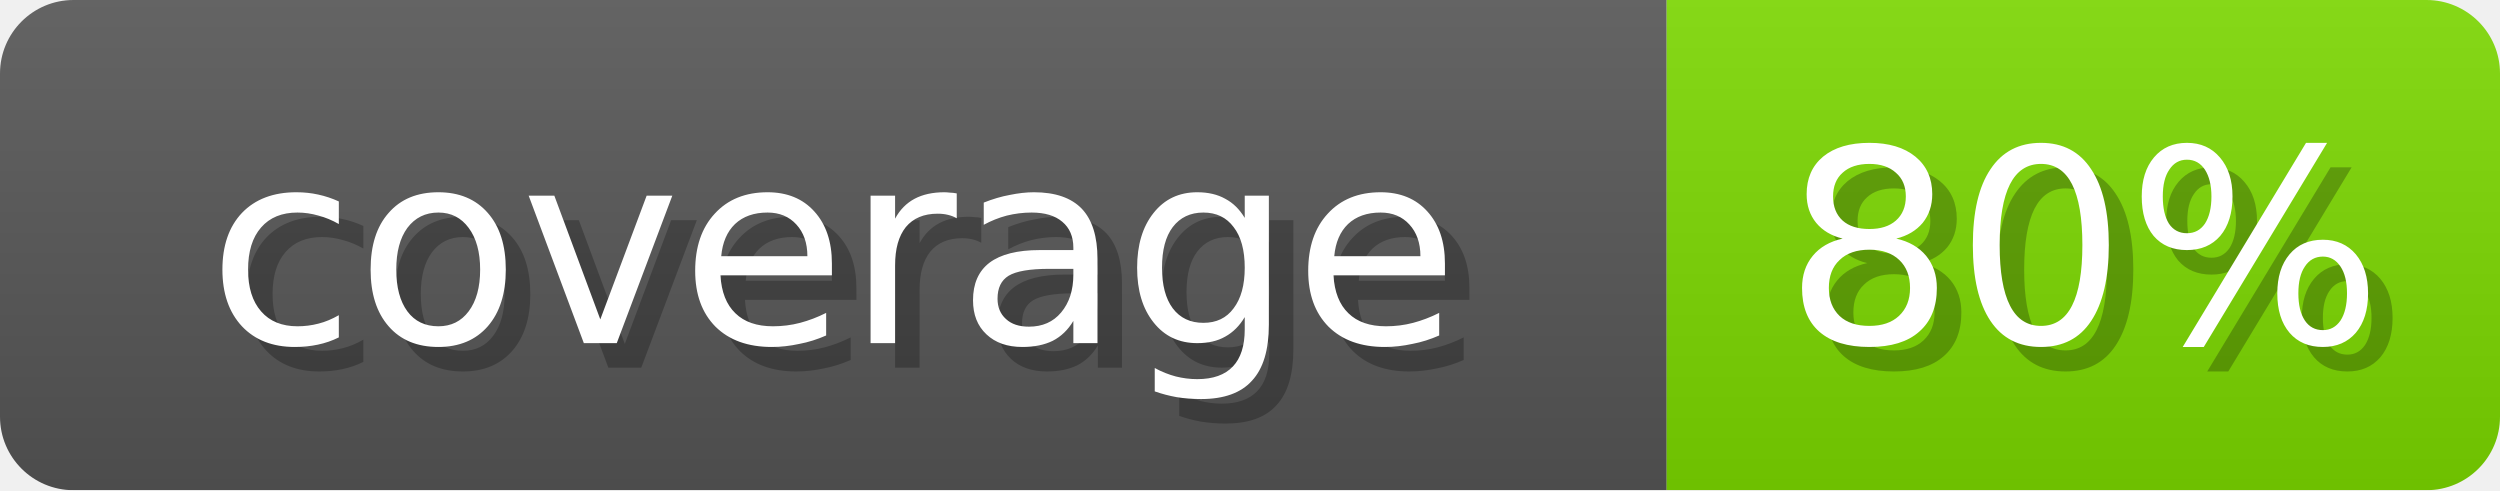
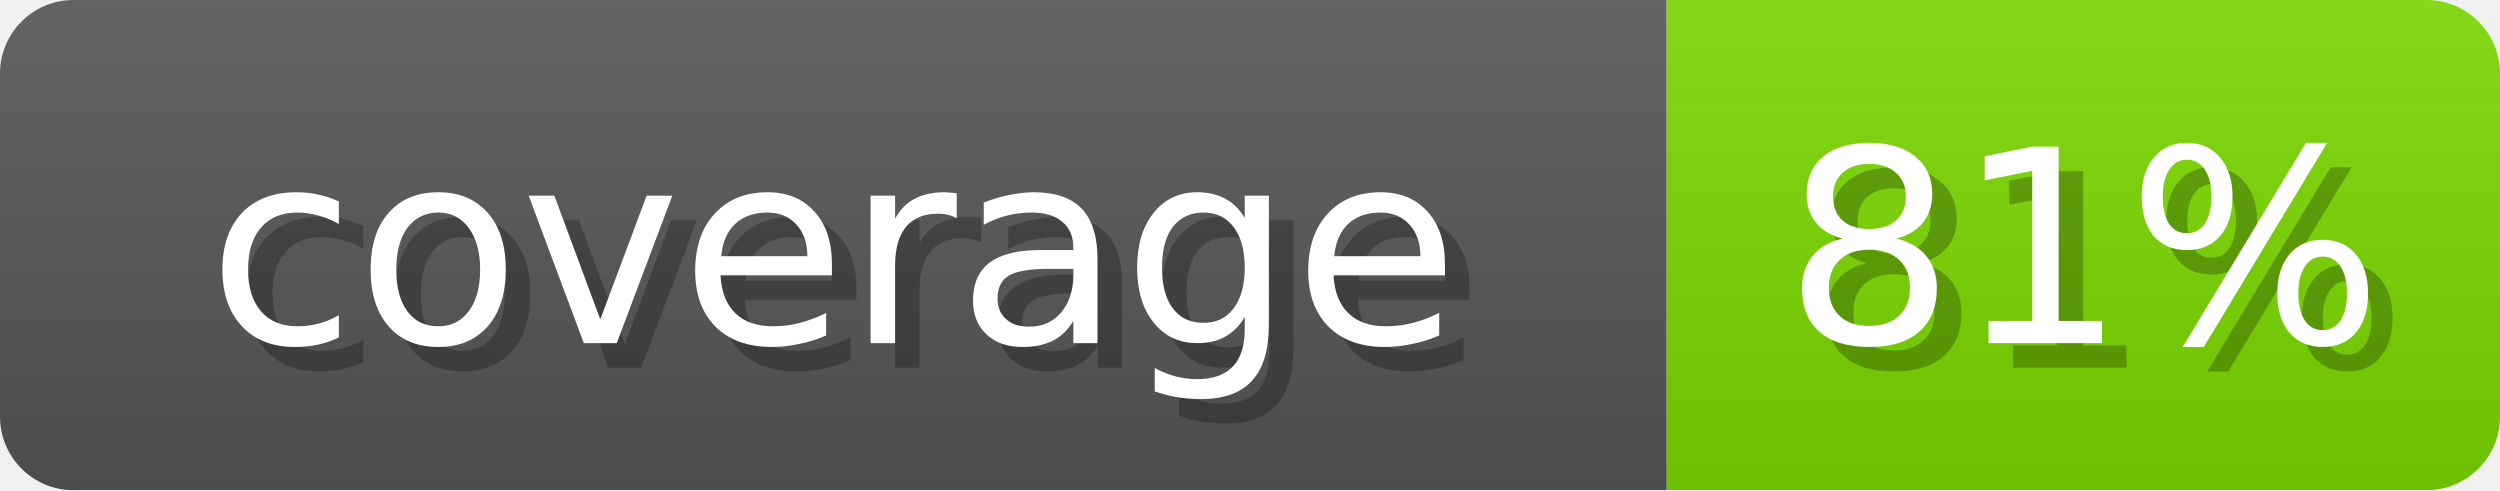
- <svg xmlns="http://www.w3.org/2000/svg" width="102" height="20" role="img" aria-label="coverage: 80%">
+ <svg xmlns="http://www.w3.org/2000/svg" width="102" height="20" role="img" aria-label="coverage: 81%">
  <linearGradient id="s" x2="0" y2="100%">
    <stop offset="0" stop-opacity=".1" stop-color="#EEE" />
    <stop offset="1" stop-opacity=".1" />
  </linearGradient>
  <mask id="m">
    <rect width="102" height="20" rx="3" fill="#fff" />
  </mask>
  <g mask="url(#m)">
    <rect width="68" height="20" fill="#555" />
-     <rect x="68" width="34" height="20" fill="#7BD600" />
+     <rect x="68" width="34" height="20" fill="#79D600" />
    <rect width="102" height="20" fill="url(#s)" />
  </g>
  <g fill="#fff" text-anchor="middle" font-family="Verdana,DejaVu Sans,sans-serif" font-size="11">
    <text x="35" y="15" fill="#000" opacity="0.25">coverage</text>
    <text x="34" y="14">coverage</text>
-     <text x="86" y="15" fill="#000" opacity="0.25">80%</text>
-     <text x="85" y="14">80%</text>
+     <text x="86" y="15" fill="#000" opacity="0.25">81%</text>
+     <text x="85" y="14">81%</text>
  </g>
</svg>
